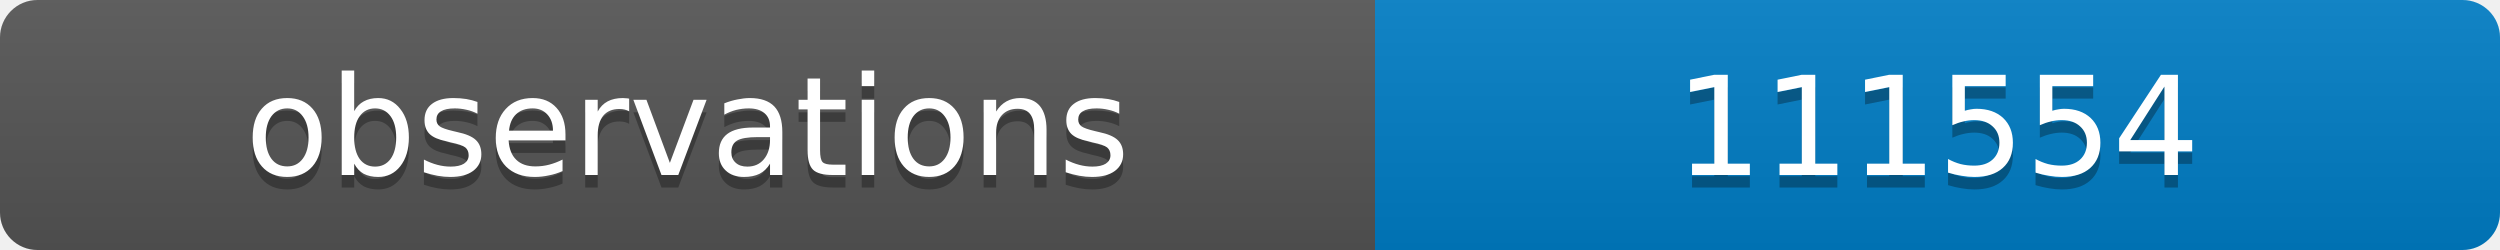
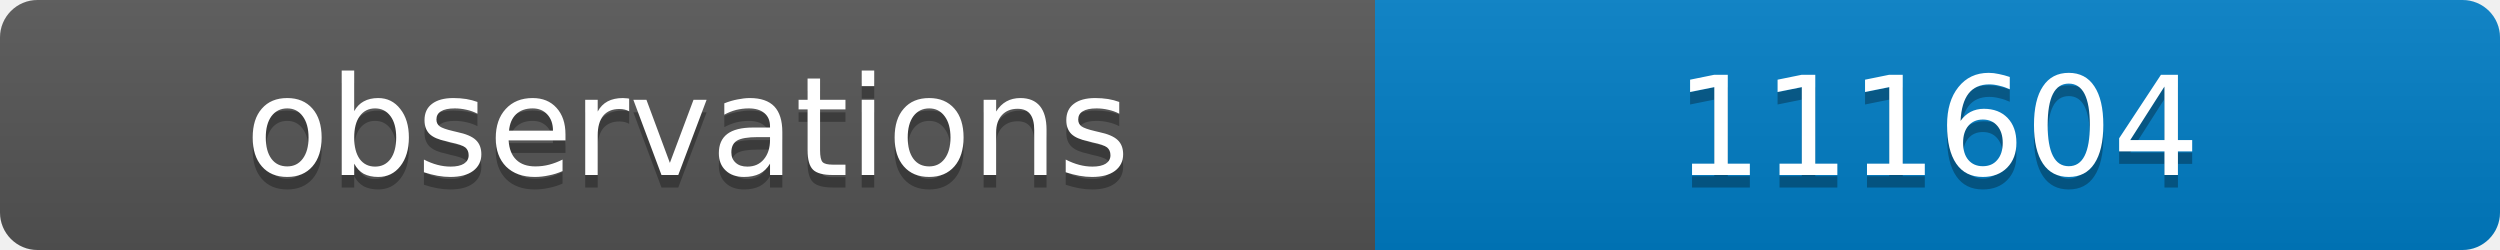
<svg xmlns="http://www.w3.org/2000/svg" width="200" height="20">
  <linearGradient id="b" x2="0" y2="100%">
    <stop offset="0" stop-color="#bbb" stop-opacity=".1" />
    <stop offset="1" stop-opacity=".1" />
  </linearGradient>
  <clipPath id="a">
    <rect width="200" height="20" rx="3" fill="#fff" />
  </clipPath>
  <g clip-path="url(#a)">
    <path fill="#555" d="M0 0h110v20H0z" />
    <path fill="#007ec6" d="M110 0h90v20H110z" />
    <path fill="url(#b)" d="M0 0h200v20H0z" />
  </g>
  <g fill="#fff" text-anchor="middle" font-family="DejaVu Sans,Verdana,Geneva,sans-serif" font-size="11">
    <text x="55" y="15" fill="#010101" fill-opacity=".3">observations</text>
    <text x="55" y="14">observations</text>
-     <text x="155" y="15" fill="#010101" fill-opacity=".3">111554</text>
-     <text x="155" y="14">111554</text>
+     <text x="155" y="15" fill="#010101" fill-opacity=".3">111604</text>
+     <text x="155" y="14">111604</text>
  </g>
</svg>
